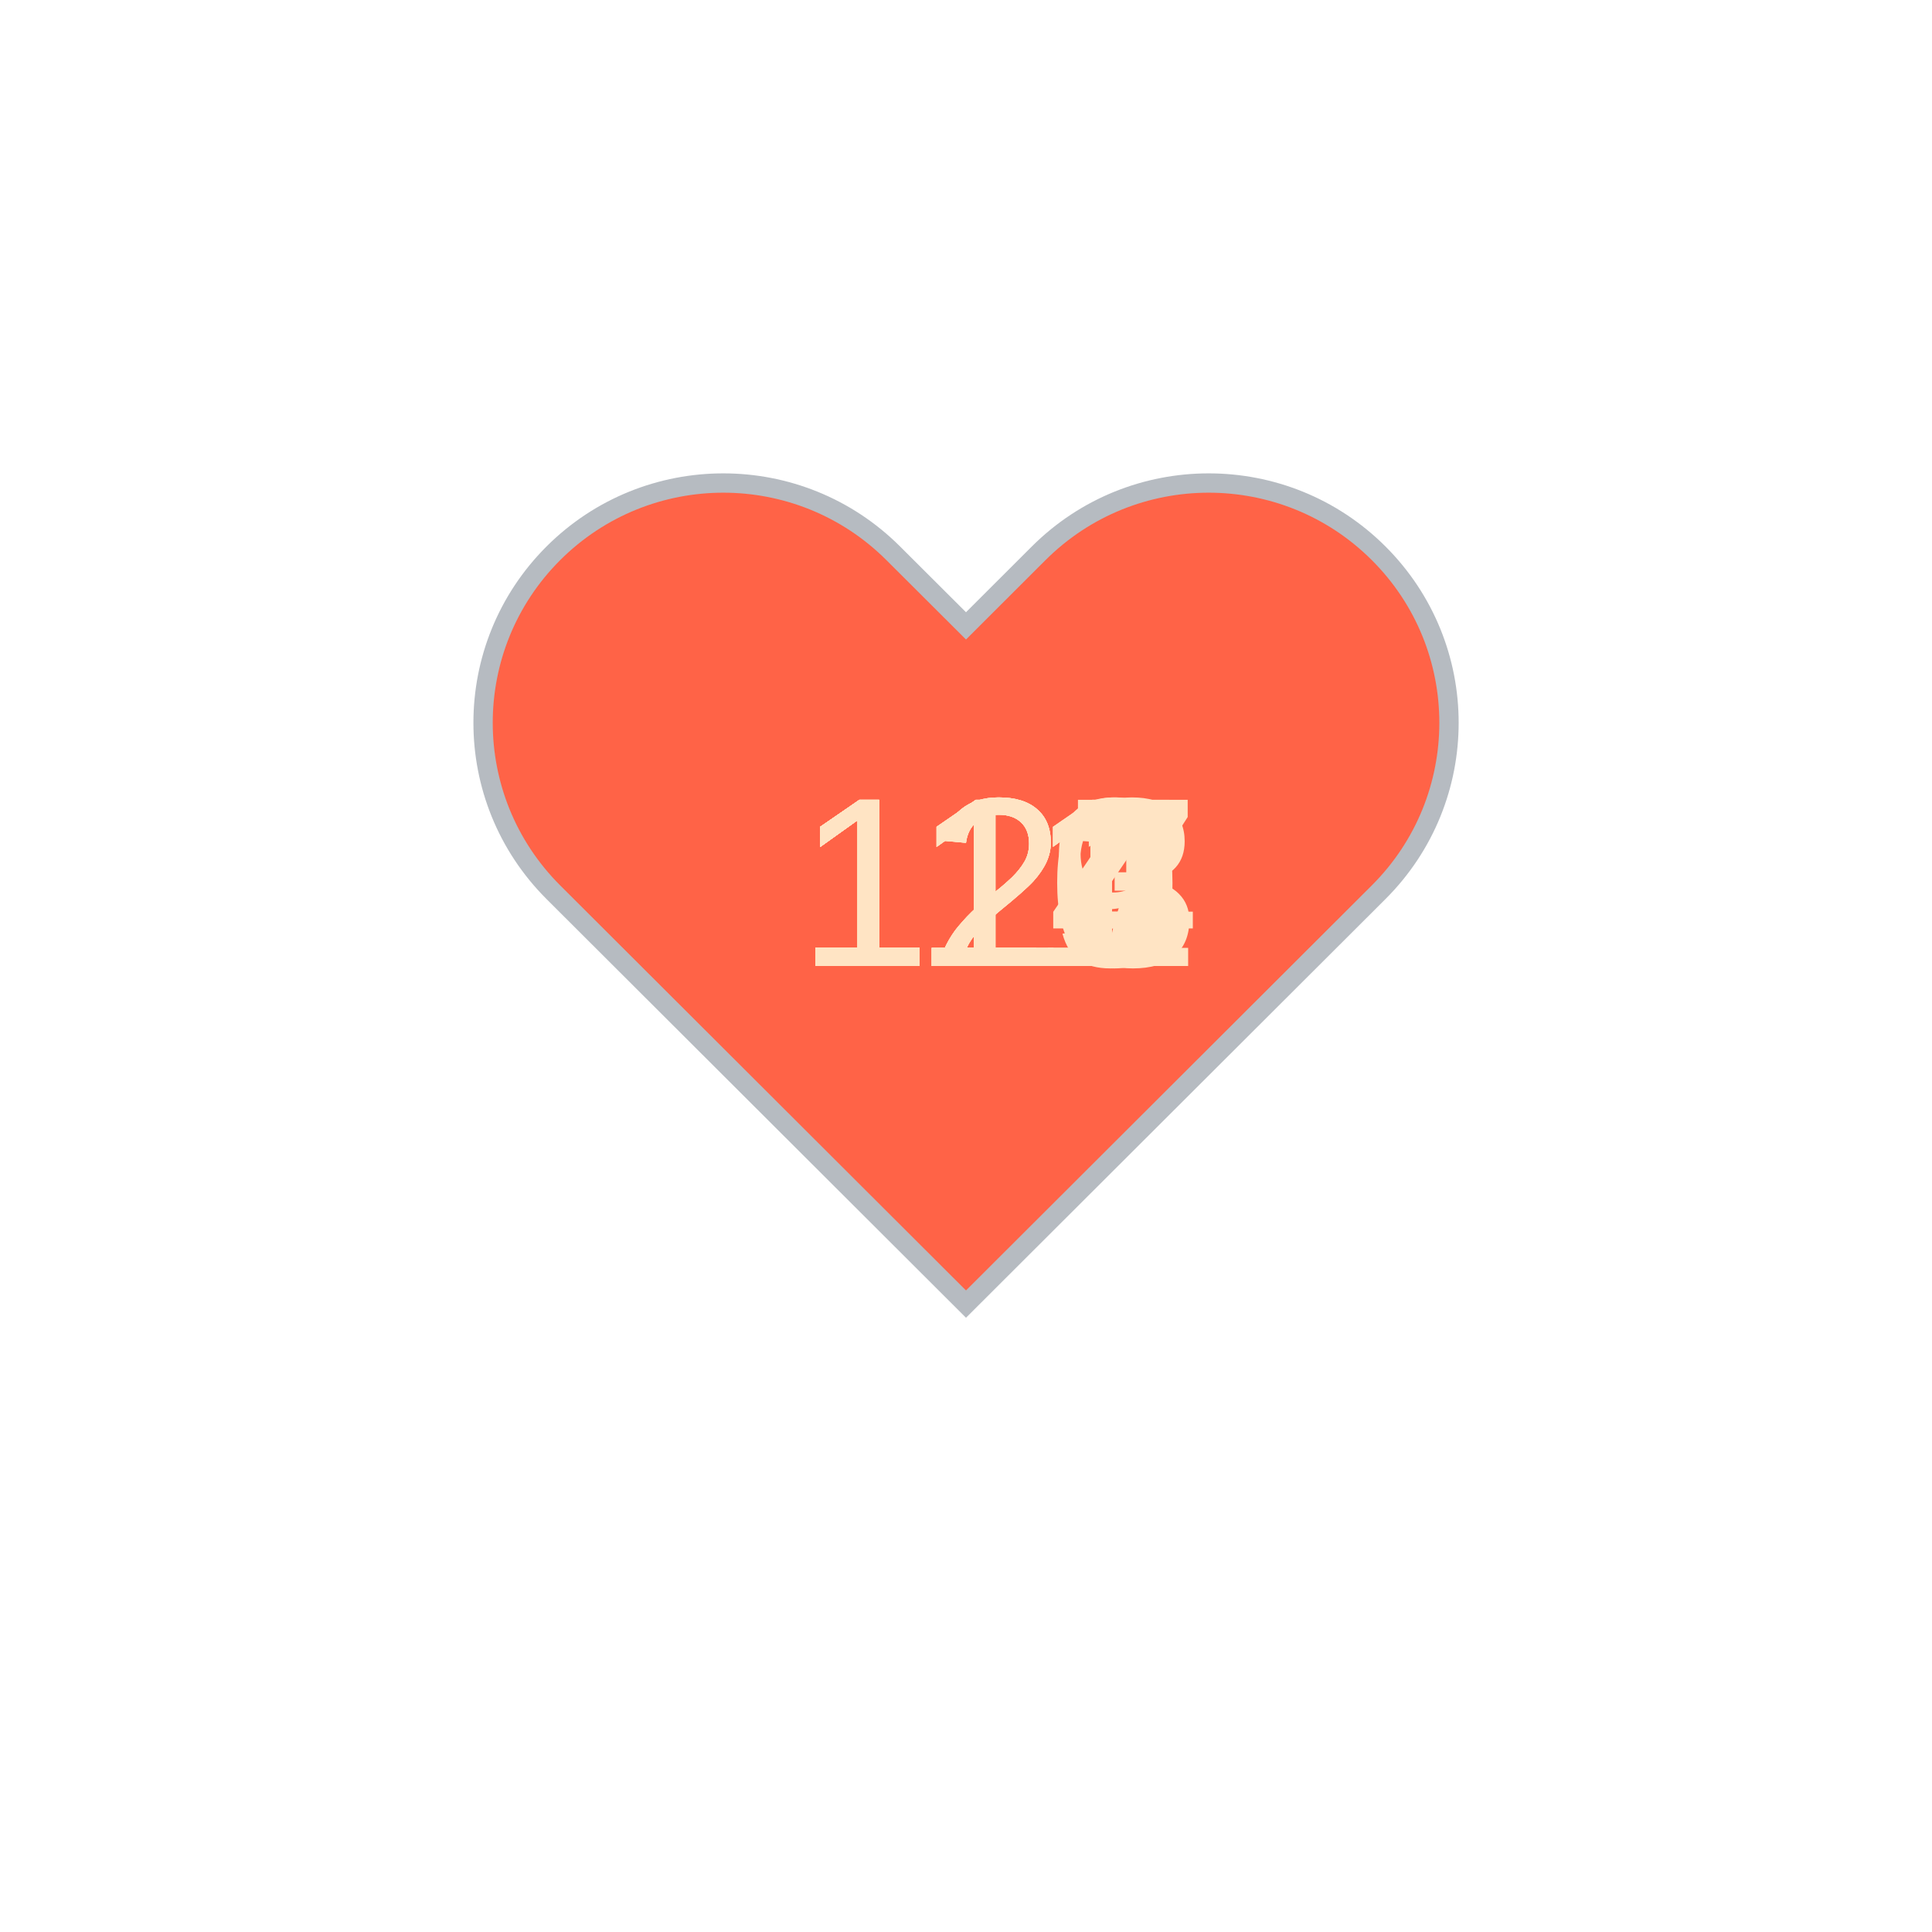
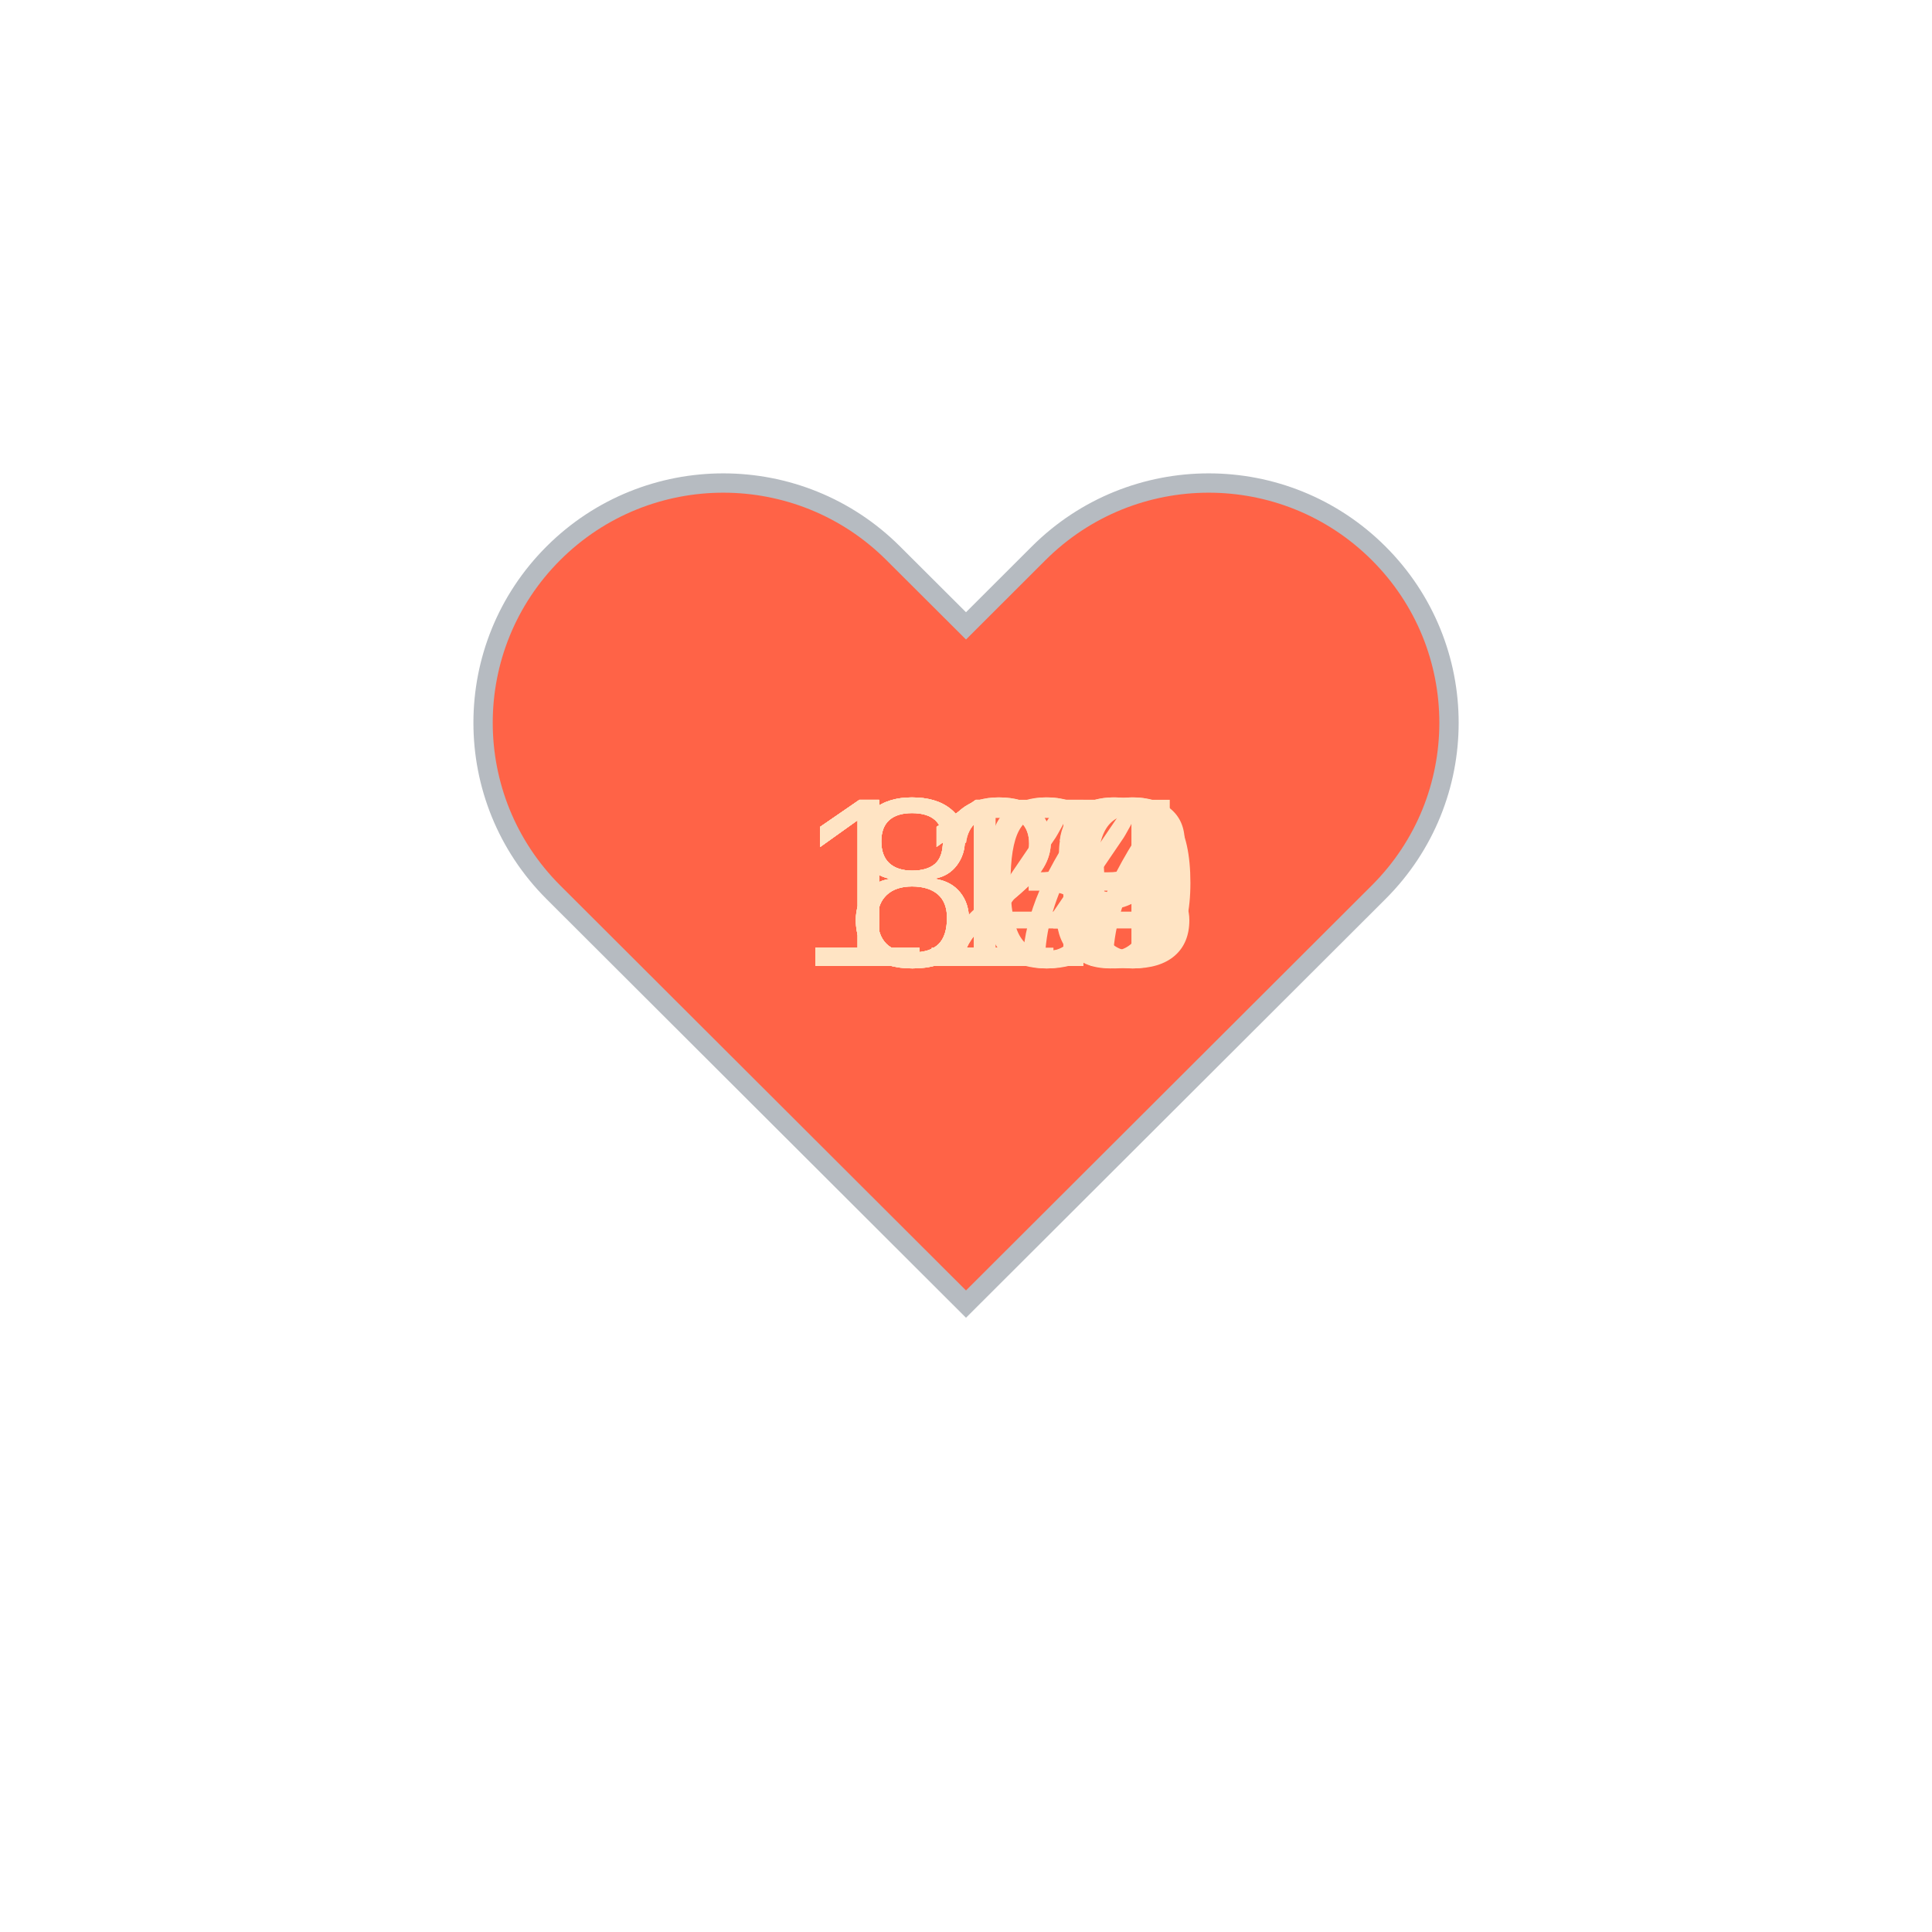
<svg xmlns="http://www.w3.org/2000/svg" baseProfile="full" height="150" version="1.1" viewBox="0,0,200,200" width="150">
  <defs />
  <g transform="translate(100 100)">
    <path d="M92.71,7.27L92.71,7.27c-9.71-9.69-25.46-9.69-35.18,0L50,14.79l-7.54-7.52C32.75-2.42,17-2.42,7.29,7.27v0 c-9.71,9.69-9.71,25.41,0,35.1L50,85l42.71-42.63C102.43,32.68,102.43,16.96,92.71,7.27z" fill="tomato" stroke="#B6BBC1" stroke-width="2" transform="translate(-50 -50)" />
    <animateTransform additive="sum" attributeName="transform" dur="1.2s" repeatCount="indefinite" type="scale" values="1; 1.5; 1.25; 1.5; 1.5; 1;" />
-     <text fill="bisque" style="font-size:25px; font-family:Arial" transform="translate(-17.5 0)">127<animate attributeName="visibility" dur="12.0s" keyTimes="0;0.1;0.2;0.3;0.4;0.5;0.6;0.7;0.8;0.9;1.0" repeatCount="indefinite" values="visible;hidden;hidden;hidden;hidden;hidden;hidden;hidden;hidden;hidden;hidden" />
+     <text fill="bisque" style="font-size:25px; font-family:Arial" transform="translate(-17.5 0)">114<animate attributeName="visibility" dur="12.0s" keyTimes="0;0.1;0.2;0.3;0.4;0.5;0.6;0.7;0.8;0.9;1.0" repeatCount="indefinite" values="visible;hidden;hidden;hidden;hidden;hidden;hidden;hidden;hidden;hidden;hidden" />
    </text>
-     <text fill="bisque" style="font-size:25px; font-family:Arial" transform="translate(-17.5 0)">124<animate attributeName="visibility" dur="12.0s" keyTimes="0;0.1;0.2;0.3;0.4;0.5;0.6;0.7;0.8;0.9;1.0" repeatCount="indefinite" values="hidden;visible;hidden;hidden;hidden;hidden;hidden;hidden;hidden;hidden;hidden" />
+     <text fill="bisque" style="font-size:25px; font-family:Arial" transform="translate(-17.5 0)">113<animate attributeName="visibility" dur="12.0s" keyTimes="0;0.1;0.2;0.3;0.4;0.5;0.6;0.7;0.8;0.9;1.0" repeatCount="indefinite" values="hidden;visible;hidden;hidden;hidden;hidden;hidden;hidden;hidden;hidden;hidden" />
    </text>
-     <text fill="bisque" style="font-size:25px; font-family:Arial" transform="translate(-17.5 0)">123<animate attributeName="visibility" dur="12.0s" keyTimes="0;0.1;0.2;0.3;0.4;0.5;0.6;0.7;0.8;0.9;1.0" repeatCount="indefinite" values="hidden;hidden;visible;hidden;hidden;hidden;hidden;hidden;hidden;hidden;hidden" />
+     <text fill="bisque" style="font-size:25px; font-family:Arial" transform="translate(-17.5 0)">117<animate attributeName="visibility" dur="12.0s" keyTimes="0;0.1;0.2;0.3;0.4;0.5;0.6;0.7;0.8;0.9;1.0" repeatCount="indefinite" values="hidden;hidden;visible;hidden;hidden;hidden;hidden;hidden;hidden;hidden;hidden" />
    </text>
-     <text fill="bisque" style="font-size:25px; font-family:Arial" transform="translate(-17.5 0)">121<animate attributeName="visibility" dur="12.0s" keyTimes="0;0.1;0.2;0.3;0.4;0.5;0.6;0.7;0.8;0.9;1.0" repeatCount="indefinite" values="hidden;hidden;hidden;visible;hidden;hidden;hidden;hidden;hidden;hidden;hidden" />
+     <text fill="bisque" style="font-size:25px; font-family:Arial" transform="translate(-17.5 0)">119<animate attributeName="visibility" dur="12.0s" keyTimes="0;0.1;0.2;0.3;0.4;0.5;0.6;0.7;0.8;0.9;1.0" repeatCount="indefinite" values="hidden;hidden;hidden;visible;hidden;hidden;hidden;hidden;hidden;hidden;hidden" />
    </text>
-     <text fill="bisque" style="font-size:25px; font-family:Arial" transform="translate(-17.5 0)">119<animate attributeName="visibility" dur="12.0s" keyTimes="0;0.1;0.2;0.3;0.4;0.5;0.6;0.7;0.8;0.9;1.0" repeatCount="indefinite" values="hidden;hidden;hidden;hidden;visible;hidden;hidden;hidden;hidden;hidden;hidden" />
+     <text fill="bisque" style="font-size:25px; font-family:Arial" transform="translate(-17.5 0)">120<animate attributeName="visibility" dur="12.0s" keyTimes="0;0.1;0.2;0.3;0.4;0.5;0.6;0.7;0.8;0.9;1.0" repeatCount="indefinite" values="hidden;hidden;hidden;hidden;visible;hidden;hidden;hidden;hidden;hidden;hidden" />
    </text>
-     <text fill="bisque" style="font-size:25px; font-family:Arial" transform="translate(-17.5 0)">111<animate attributeName="visibility" dur="12.0s" keyTimes="0;0.1;0.2;0.3;0.4;0.5;0.6;0.7;0.8;0.9;1.0" repeatCount="indefinite" values="hidden;hidden;hidden;hidden;hidden;visible;hidden;hidden;hidden;hidden;hidden" />
+     <text fill="bisque" style="font-size:25px; font-family:Arial" transform="translate(-17.5 0)">123<animate attributeName="visibility" dur="12.0s" keyTimes="0;0.1;0.2;0.3;0.4;0.5;0.6;0.7;0.8;0.9;1.0" repeatCount="indefinite" values="hidden;hidden;hidden;hidden;hidden;visible;hidden;hidden;hidden;hidden;hidden" />
    </text>
-     <text fill="bisque" style="font-size:25px; font-family:Arial" transform="translate(-17.5 0)">110<animate attributeName="visibility" dur="12.0s" keyTimes="0;0.1;0.2;0.3;0.4;0.5;0.6;0.7;0.8;0.9;1.0" repeatCount="indefinite" values="hidden;hidden;hidden;hidden;hidden;hidden;visible;hidden;hidden;hidden;hidden" />
+     <text fill="bisque" style="font-size:25px; font-family:Arial" transform="translate(-12.5 0)">87<animate attributeName="visibility" dur="12.0s" keyTimes="0;0.1;0.2;0.3;0.4;0.5;0.6;0.7;0.8;0.9;1.0" repeatCount="indefinite" values="hidden;hidden;hidden;hidden;hidden;hidden;visible;hidden;hidden;hidden;hidden" />
    </text>
-     <text fill="bisque" style="font-size:25px; font-family:Arial" transform="translate(-17.5 0)">111<animate attributeName="visibility" dur="12.0s" keyTimes="0;0.1;0.2;0.3;0.4;0.5;0.6;0.7;0.8;0.9;1.0" repeatCount="indefinite" values="hidden;hidden;hidden;hidden;hidden;hidden;hidden;visible;hidden;hidden;hidden" />
+     <text fill="bisque" style="font-size:25px; font-family:Arial" transform="translate(-12.5 0)">84<animate attributeName="visibility" dur="12.0s" keyTimes="0;0.1;0.2;0.3;0.4;0.5;0.6;0.7;0.8;0.9;1.0" repeatCount="indefinite" values="hidden;hidden;hidden;hidden;hidden;hidden;hidden;visible;hidden;hidden;hidden" />
    </text>
-     <text fill="bisque" style="font-size:25px; font-family:Arial" transform="translate(-17.5 0)">111<animate attributeName="visibility" dur="12.0s" keyTimes="0;0.1;0.2;0.3;0.4;0.5;0.6;0.7;0.8;0.9;1.0" repeatCount="indefinite" values="hidden;hidden;hidden;hidden;hidden;hidden;hidden;hidden;visible;hidden;hidden" />
+     <text fill="bisque" style="font-size:25px; font-family:Arial" transform="translate(-12.5 0)">80<animate attributeName="visibility" dur="12.0s" keyTimes="0;0.1;0.2;0.3;0.4;0.5;0.6;0.7;0.8;0.9;1.0" repeatCount="indefinite" values="hidden;hidden;hidden;hidden;hidden;hidden;hidden;hidden;visible;hidden;hidden" />
    </text>
-     <text fill="bisque" style="font-size:25px; font-family:Arial" transform="translate(-17.5 0)">114<animate attributeName="visibility" dur="12.0s" keyTimes="0;0.1;0.2;0.3;0.4;0.5;0.6;0.7;0.8;0.9;1.0" repeatCount="indefinite" values="hidden;hidden;hidden;hidden;hidden;hidden;hidden;hidden;hidden;visible;hidden" />
+     <text fill="bisque" style="font-size:25px; font-family:Arial" transform="translate(-12.5 0)">83<animate attributeName="visibility" dur="12.0s" keyTimes="0;0.1;0.2;0.3;0.4;0.5;0.6;0.7;0.8;0.9;1.0" repeatCount="indefinite" values="hidden;hidden;hidden;hidden;hidden;hidden;hidden;hidden;hidden;visible;hidden" />
    </text>
  </g>
</svg>
